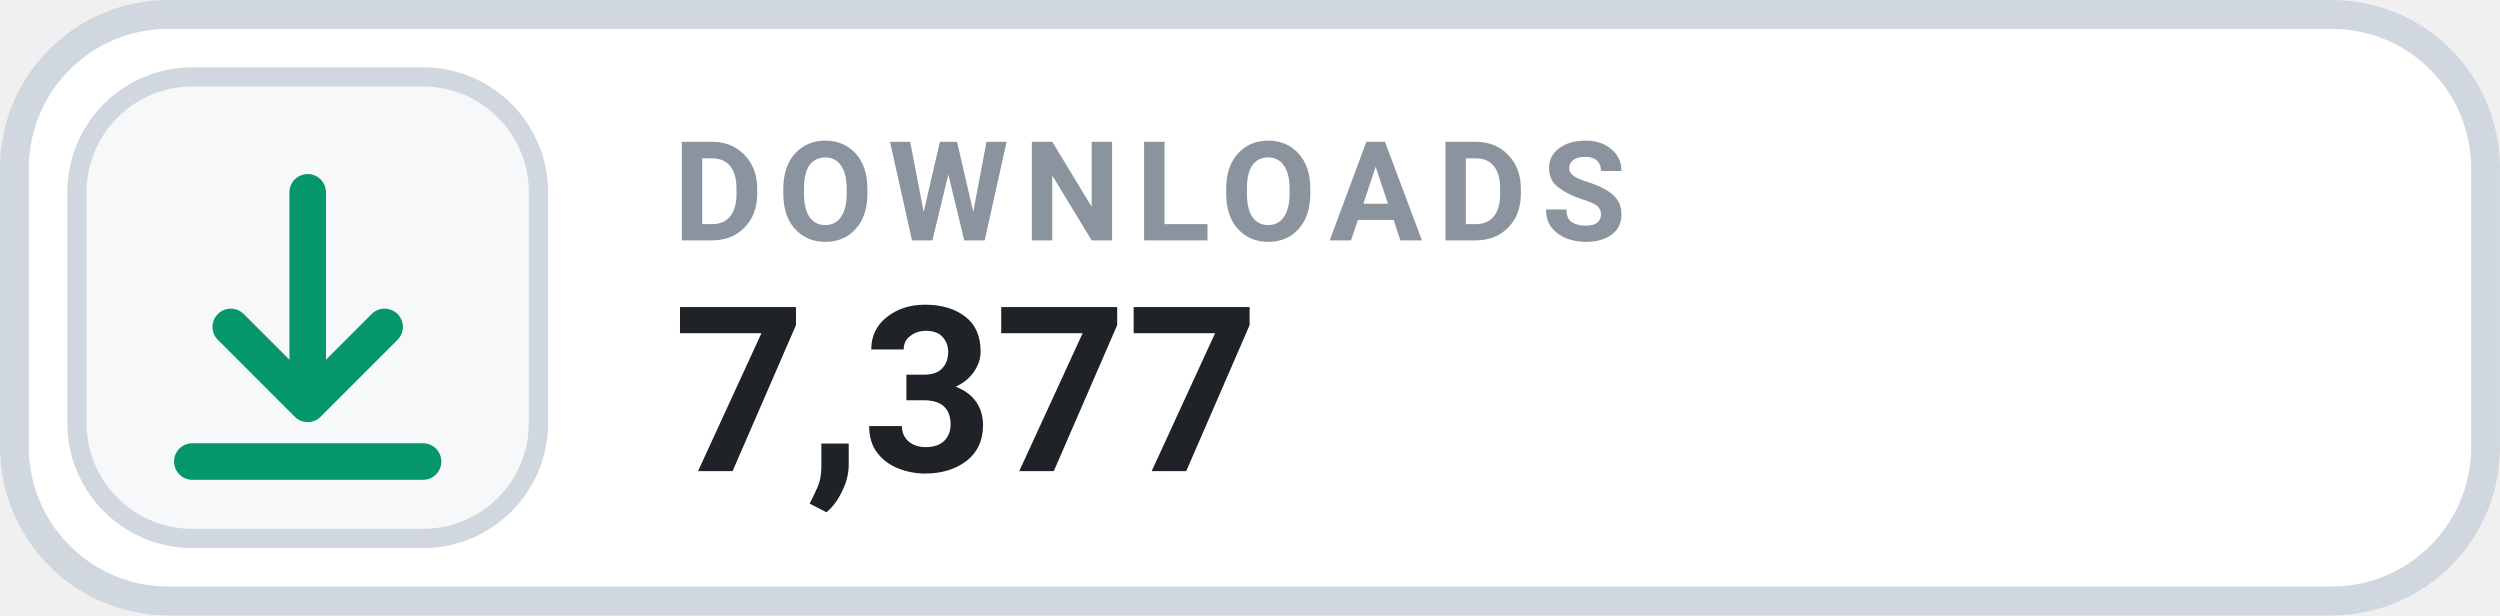
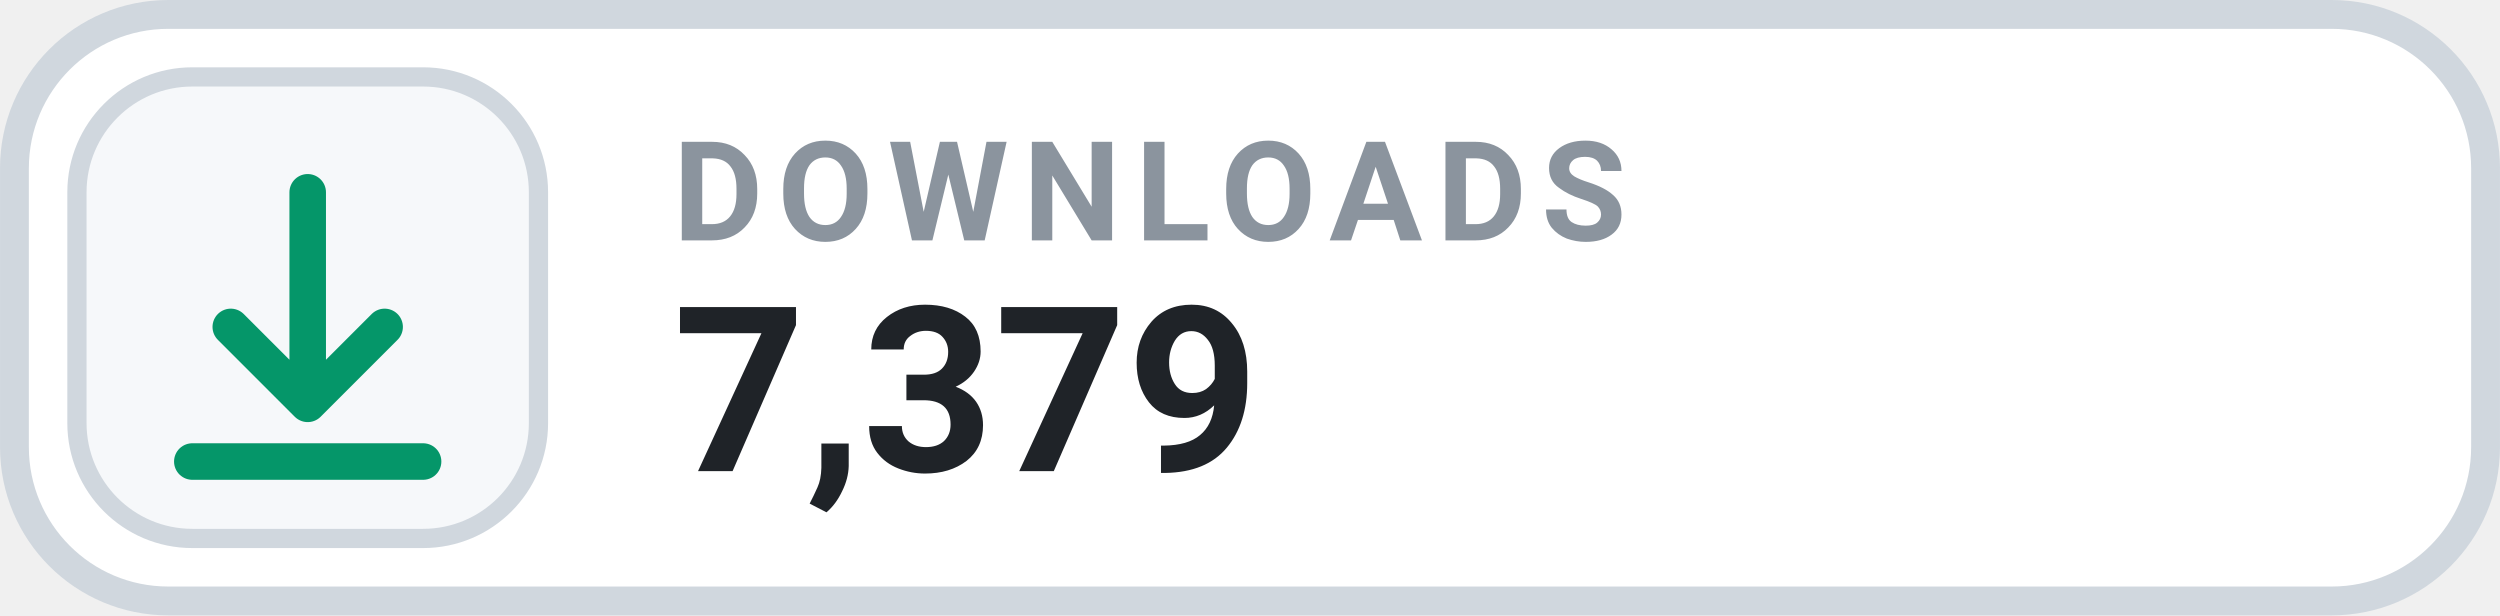
- <svg xmlns="http://www.w3.org/2000/svg" width="126" height="31.015" viewBox="0 0 130 32" role="img" aria-label="DOWNLOADS 7,377">
+ <svg xmlns="http://www.w3.org/2000/svg" width="126" height="31.015" viewBox="0 0 130 32" role="img" aria-label="DOWNLOADS 7,379">
  <rect x=".75" y=".75" width="128.5" height="30.5" rx="8" fill="#FFFFFF" stroke="#D0D7DE" stroke-width="1.5" />
  <rect x="4" y="4" width="24" height="24" rx="6" fill="#F6F8FA" stroke="#D0D7DE" stroke-width="1" />
  <g transform="translate(16 16)" style="color:#059669;">
    <path d="M0 -6 v11 m0 0 l4 -4 m-4 4 l-4 -4 M-6 8 h12" fill="none" stroke="currentColor" stroke-width="1.9" stroke-linecap="round" stroke-linejoin="round" />
  </g>
  <text x="35" y="12.5" fill="#8B949E" font-family="-apple-system,BlinkMacSystemFont,'Segoe UI',Roboto,Helvetica,Arial,sans-serif" font-size="7.2" font-weight="700" letter-spacing=".75">DOWNLOADS</text>
-   <text x="35" y="24.5" fill="#1F2328" font-family="-apple-system,BlinkMacSystemFont,'Segoe UI',Roboto,Helvetica,Arial,sans-serif" font-size="12" font-weight="700">7,377</text>
+   <text x="35" y="24.5" fill="#1F2328" font-family="-apple-system,BlinkMacSystemFont,'Segoe UI',Roboto,Helvetica,Arial,sans-serif" font-size="12" font-weight="700">7,379</text>
</svg>
